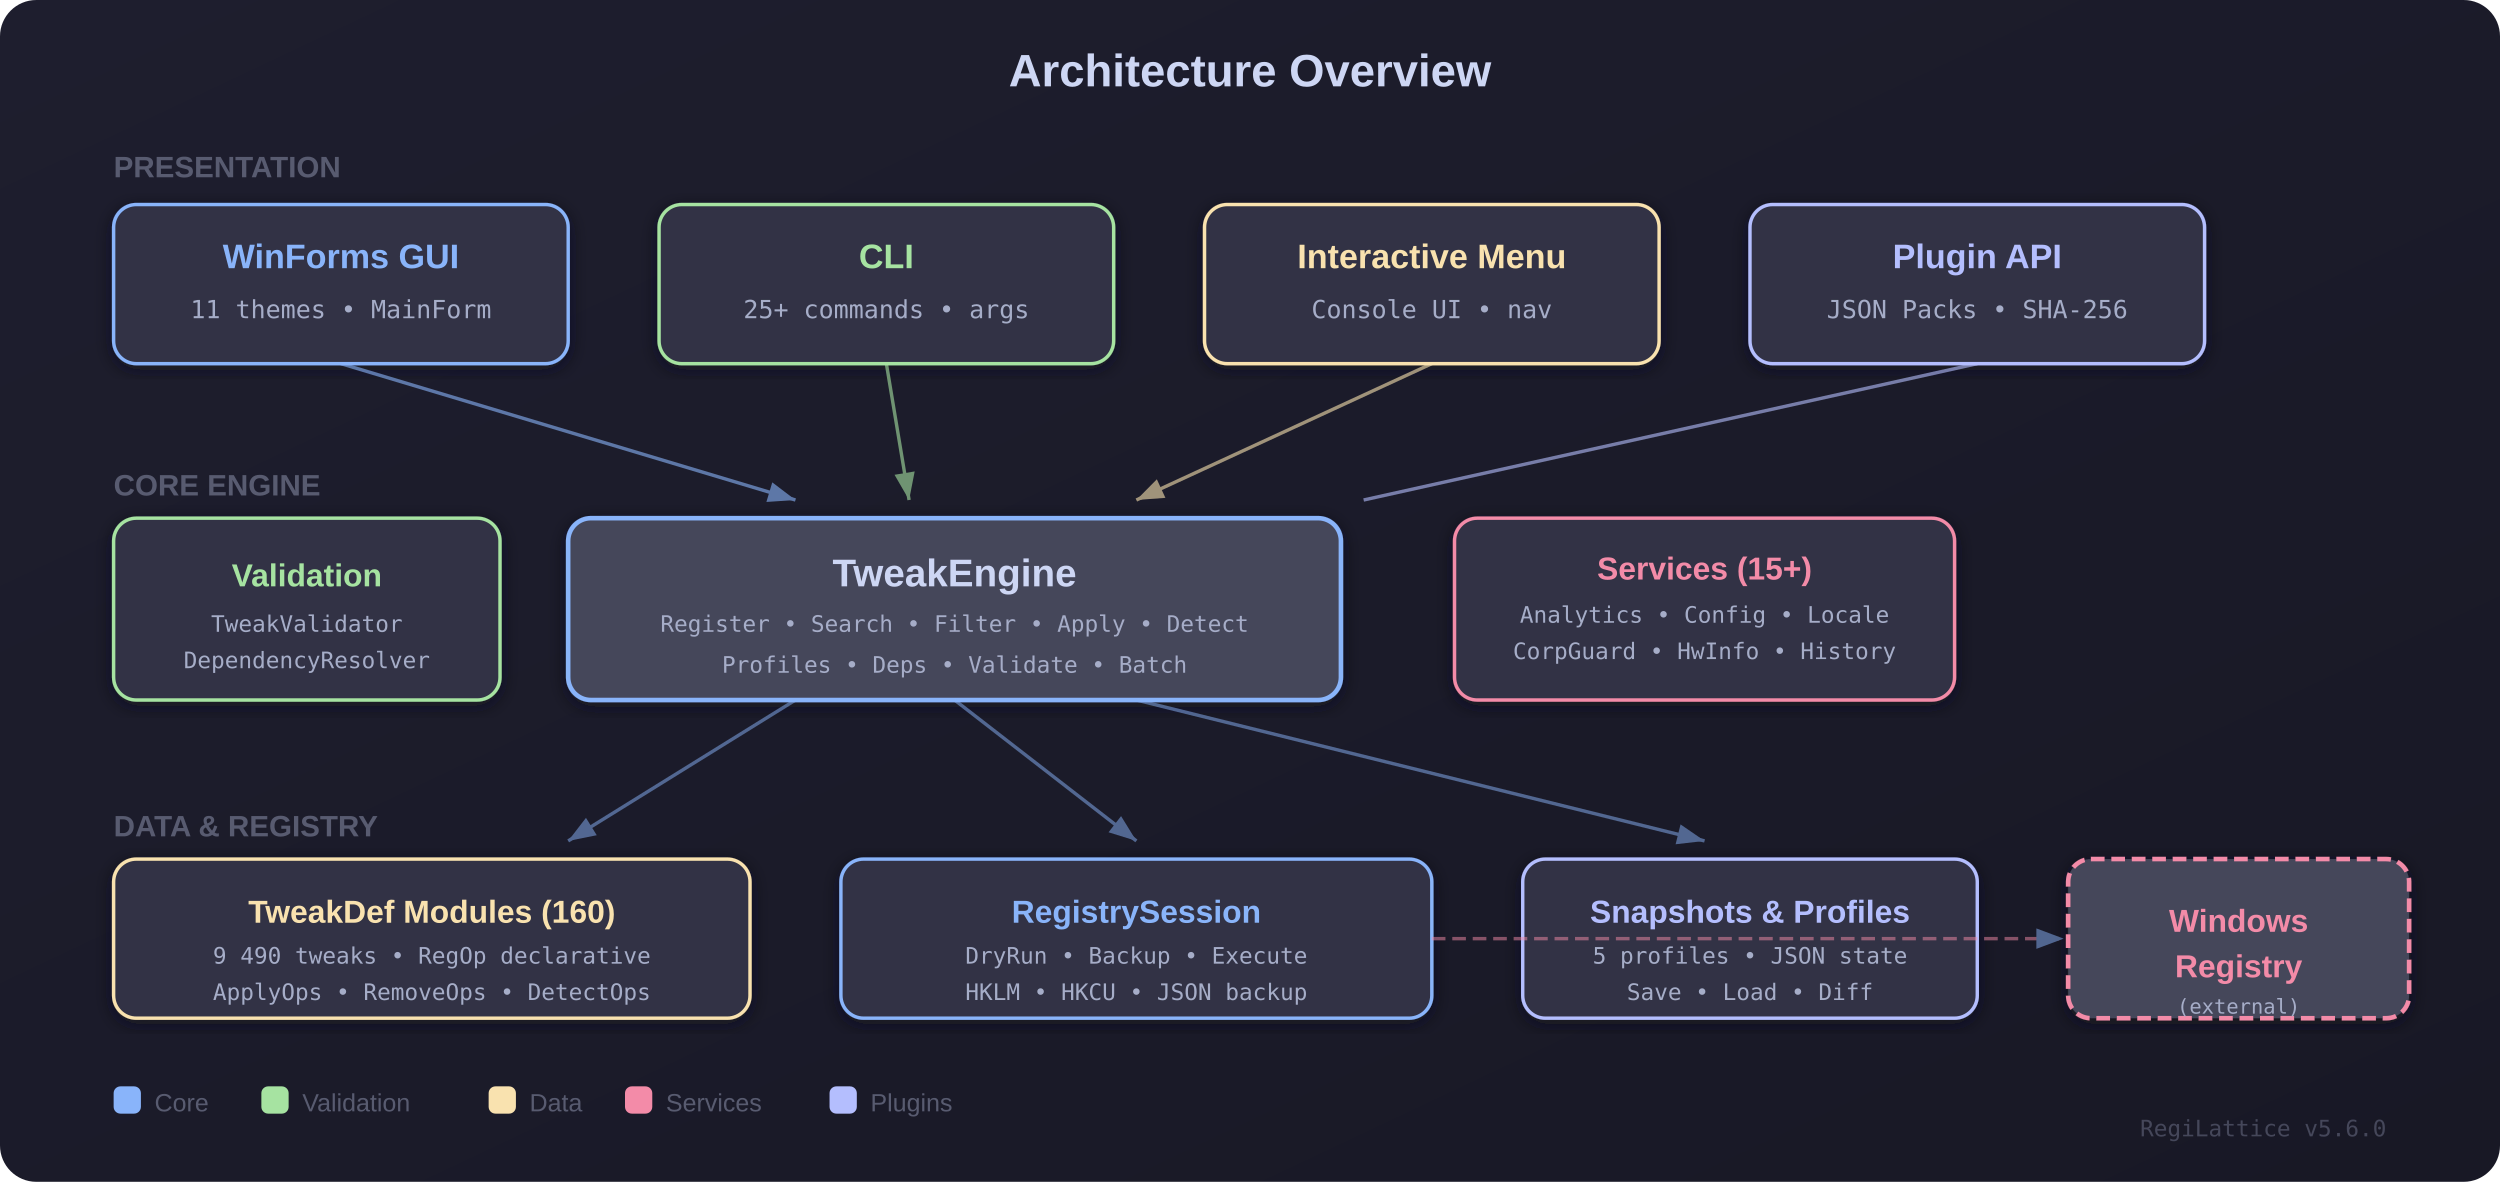
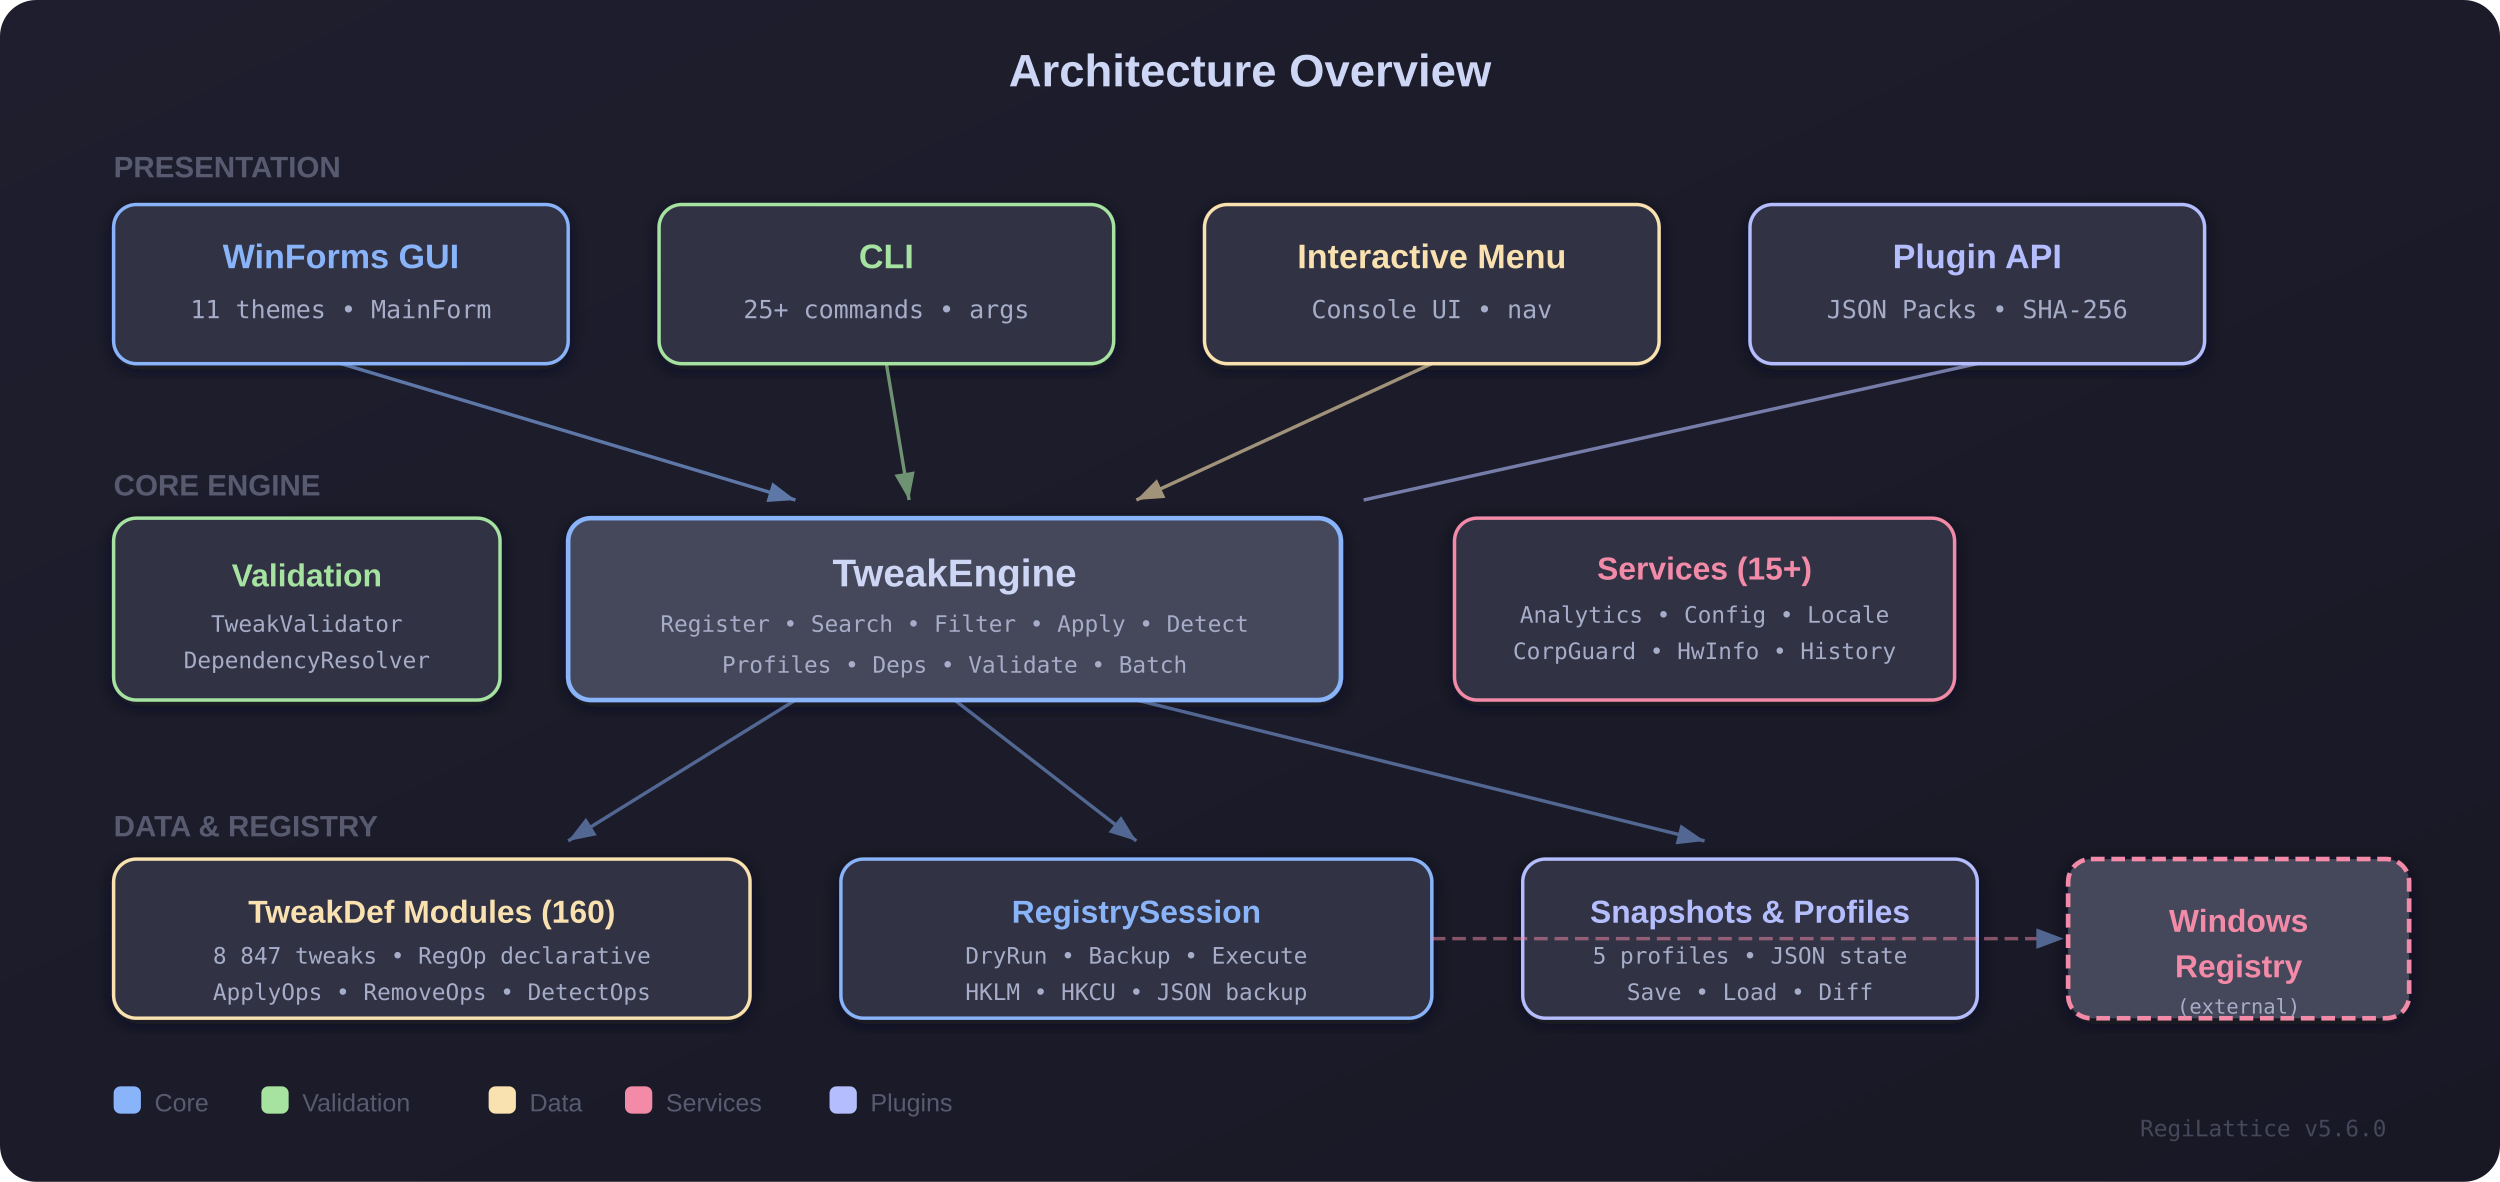
<svg xmlns="http://www.w3.org/2000/svg" width="1100" height="520" viewBox="0 0 1100 520">
  <defs>
    <linearGradient id="bgGrad" x1="0%" y1="0%" x2="100%" y2="100%">
      <stop offset="0%" style="stop-color:#1e1e2e" />
      <stop offset="100%" style="stop-color:#181825" />
    </linearGradient>
    <filter id="shadow">
      <feDropShadow dx="0" dy="2" stdDeviation="4" flood-color="#11111b" flood-opacity="0.6" />
    </filter>
    <marker id="arrowBlue" markerWidth="8" markerHeight="6" refX="8" refY="3" orient="auto">
      <polygon points="0 0, 8 3, 0 6" fill="#89b4fa" />
    </marker>
    <marker id="arrowGreen" markerWidth="8" markerHeight="6" refX="8" refY="3" orient="auto">
      <polygon points="0 0, 8 3, 0 6" fill="#a6e3a1" />
    </marker>
    <marker id="arrowYellow" markerWidth="8" markerHeight="6" refX="8" refY="3" orient="auto">
      <polygon points="0 0, 8 3, 0 6" fill="#f9e2af" />
    </marker>
  </defs>
  <rect width="1100" height="520" fill="url(#bgGrad)" rx="16" />
  <text x="550" y="38" text-anchor="middle" font-family="'Segoe UI', Arial, sans-serif" font-weight="700" font-size="20" fill="#cdd6f4">Architecture Overview</text>
  <text x="50" y="78" font-family="'Segoe UI', Arial, sans-serif" font-weight="600" font-size="13" fill="#585b70">PRESENTATION</text>
  <g filter="url(#shadow)">
    <rect x="50" y="90" width="200" height="70" rx="10" fill="#313244" stroke="#89b4fa" stroke-width="1.5" />
    <text x="150" y="118" text-anchor="middle" font-family="'Segoe UI', Arial, sans-serif" font-weight="700" font-size="15" fill="#89b4fa">WinForms GUI</text>
    <text x="150" y="140" text-anchor="middle" font-family="'Cascadia Code', monospace" font-size="11" fill="#a6adc8">11 themes • MainForm</text>
  </g>
  <g filter="url(#shadow)">
    <rect x="290" y="90" width="200" height="70" rx="10" fill="#313244" stroke="#a6e3a1" stroke-width="1.5" />
    <text x="390" y="118" text-anchor="middle" font-family="'Segoe UI', Arial, sans-serif" font-weight="700" font-size="15" fill="#a6e3a1">CLI</text>
    <text x="390" y="140" text-anchor="middle" font-family="'Cascadia Code', monospace" font-size="11" fill="#a6adc8">25+ commands • args</text>
  </g>
  <g filter="url(#shadow)">
    <rect x="530" y="90" width="200" height="70" rx="10" fill="#313244" stroke="#f9e2af" stroke-width="1.5" />
    <text x="630" y="118" text-anchor="middle" font-family="'Segoe UI', Arial, sans-serif" font-weight="700" font-size="15" fill="#f9e2af">Interactive Menu</text>
    <text x="630" y="140" text-anchor="middle" font-family="'Cascadia Code', monospace" font-size="11" fill="#a6adc8">Console UI • nav</text>
  </g>
  <g filter="url(#shadow)">
    <rect x="770" y="90" width="200" height="70" rx="10" fill="#313244" stroke="#b4befe" stroke-width="1.5" />
    <text x="870" y="118" text-anchor="middle" font-family="'Segoe UI', Arial, sans-serif" font-weight="700" font-size="15" fill="#b4befe">Plugin API</text>
    <text x="870" y="140" text-anchor="middle" font-family="'Cascadia Code', monospace" font-size="11" fill="#a6adc8">JSON Packs • SHA-256</text>
  </g>
  <line x1="150" y1="160" x2="350" y2="220" stroke="#89b4fa" stroke-width="1.5" marker-end="url(#arrowBlue)" opacity="0.6" />
  <line x1="390" y1="160" x2="400" y2="220" stroke="#a6e3a1" stroke-width="1.5" marker-end="url(#arrowGreen)" opacity="0.6" />
  <line x1="630" y1="160" x2="500" y2="220" stroke="#f9e2af" stroke-width="1.5" marker-end="url(#arrowYellow)" opacity="0.6" />
  <line x1="870" y1="160" x2="600" y2="220" stroke="#b4befe" stroke-width="1.5" opacity="0.6" />
  <text x="50" y="218" font-family="'Segoe UI', Arial, sans-serif" font-weight="600" font-size="13" fill="#585b70">CORE ENGINE</text>
  <g filter="url(#shadow)">
    <rect x="250" y="228" width="340" height="80" rx="10" fill="#45475a" stroke="#89b4fa" stroke-width="2" />
    <text x="420" y="258" text-anchor="middle" font-family="'Segoe UI', Arial, sans-serif" font-weight="800" font-size="17" fill="#cdd6f4">TweakEngine</text>
    <text x="420" y="278" text-anchor="middle" font-family="'Cascadia Code', monospace" font-size="10" fill="#a6adc8">Register • Search • Filter • Apply • Detect</text>
    <text x="420" y="296" text-anchor="middle" font-family="'Cascadia Code', monospace" font-size="10" fill="#a6adc8">Profiles • Deps • Validate • Batch</text>
  </g>
  <g filter="url(#shadow)">
    <rect x="640" y="228" width="220" height="80" rx="10" fill="#313244" stroke="#f38ba8" stroke-width="1.5" />
    <text x="750" y="255" text-anchor="middle" font-family="'Segoe UI', Arial, sans-serif" font-weight="700" font-size="14" fill="#f38ba8">Services (15+)</text>
    <text x="750" y="274" text-anchor="middle" font-family="'Cascadia Code', monospace" font-size="10" fill="#a6adc8">Analytics • Config • Locale</text>
    <text x="750" y="290" text-anchor="middle" font-family="'Cascadia Code', monospace" font-size="10" fill="#a6adc8">CorpGuard • HwInfo • History</text>
  </g>
  <g filter="url(#shadow)">
    <rect x="50" y="228" width="170" height="80" rx="10" fill="#313244" stroke="#a6e3a1" stroke-width="1.5" />
    <text x="135" y="258" text-anchor="middle" font-family="'Segoe UI', Arial, sans-serif" font-weight="700" font-size="14" fill="#a6e3a1">Validation</text>
    <text x="135" y="278" text-anchor="middle" font-family="'Cascadia Code', monospace" font-size="10" fill="#a6adc8">TweakValidator</text>
    <text x="135" y="294" text-anchor="middle" font-family="'Cascadia Code', monospace" font-size="10" fill="#a6adc8">DependencyResolver</text>
  </g>
  <line x1="350" y1="308" x2="250" y2="370" stroke="#89b4fa" stroke-width="1.5" marker-end="url(#arrowBlue)" opacity="0.5" />
  <line x1="420" y1="308" x2="500" y2="370" stroke="#89b4fa" stroke-width="1.5" marker-end="url(#arrowBlue)" opacity="0.5" />
  <line x1="500" y1="308" x2="750" y2="370" stroke="#89b4fa" stroke-width="1.5" marker-end="url(#arrowBlue)" opacity="0.5" />
  <text x="50" y="368" font-family="'Segoe UI', Arial, sans-serif" font-weight="600" font-size="13" fill="#585b70">DATA &amp; REGISTRY</text>
  <g filter="url(#shadow)">
    <rect x="50" y="378" width="280" height="70" rx="10" fill="#313244" stroke="#f9e2af" stroke-width="1.5" />
    <text x="190" y="406" text-anchor="middle" font-family="'Segoe UI', Arial, sans-serif" font-weight="700" font-size="14" fill="#f9e2af">TweakDef Modules (160)</text>
-     <text x="190" y="424" text-anchor="middle" font-family="'Cascadia Code', monospace" font-size="10" fill="#a6adc8">9 490 tweaks • RegOp declarative</text>
+     <text x="190" y="424" text-anchor="middle" font-family="'Cascadia Code', monospace" font-size="10" fill="#a6adc8">8 847 tweaks • RegOp declarative</text>
    <text x="190" y="440" text-anchor="middle" font-family="'Cascadia Code', monospace" font-size="10" fill="#a6adc8">ApplyOps • RemoveOps • DetectOps</text>
  </g>
  <g filter="url(#shadow)">
    <rect x="370" y="378" width="260" height="70" rx="10" fill="#313244" stroke="#89b4fa" stroke-width="1.5" />
    <text x="500" y="406" text-anchor="middle" font-family="'Segoe UI', Arial, sans-serif" font-weight="700" font-size="14" fill="#89b4fa">RegistrySession</text>
    <text x="500" y="424" text-anchor="middle" font-family="'Cascadia Code', monospace" font-size="10" fill="#a6adc8">DryRun • Backup • Execute</text>
    <text x="500" y="440" text-anchor="middle" font-family="'Cascadia Code', monospace" font-size="10" fill="#a6adc8">HKLM • HKCU • JSON backup</text>
  </g>
  <g filter="url(#shadow)">
    <rect x="670" y="378" width="200" height="70" rx="10" fill="#313244" stroke="#b4befe" stroke-width="1.5" />
    <text x="770" y="406" text-anchor="middle" font-family="'Segoe UI', Arial, sans-serif" font-weight="700" font-size="14" fill="#b4befe">Snapshots &amp; Profiles</text>
    <text x="770" y="424" text-anchor="middle" font-family="'Cascadia Code', monospace" font-size="10" fill="#a6adc8">5 profiles • JSON state</text>
    <text x="770" y="440" text-anchor="middle" font-family="'Cascadia Code', monospace" font-size="10" fill="#a6adc8">Save • Load • Diff</text>
  </g>
  <g filter="url(#shadow)">
    <rect x="910" y="378" width="150" height="70" rx="10" fill="#45475a" stroke="#f38ba8" stroke-width="2" stroke-dasharray="6,3" />
    <text x="985" y="410" text-anchor="middle" font-family="'Segoe UI', Arial, sans-serif" font-weight="700" font-size="14" fill="#f38ba8">Windows</text>
    <text x="985" y="430" text-anchor="middle" font-family="'Segoe UI', Arial, sans-serif" font-weight="700" font-size="14" fill="#f38ba8">Registry</text>
    <text x="985" y="446" text-anchor="middle" font-family="'Cascadia Code', monospace" font-size="9" fill="#a6adc8">(external)</text>
  </g>
  <line x1="630" y1="413" x2="908" y2="413" stroke="#f38ba8" stroke-width="1.5" stroke-dasharray="6,3" marker-end="url(#arrowBlue)" opacity="0.5" />
  <g transform="translate(50, 478)" font-family="'Segoe UI', Arial, sans-serif" font-size="11" fill="#585b70">
    <rect x="0" y="0" width="12" height="12" rx="3" fill="#89b4fa" />
    <text x="18" y="11">Core</text>
    <rect x="65" y="0" width="12" height="12" rx="3" fill="#a6e3a1" />
    <text x="83" y="11">Validation</text>
    <rect x="165" y="0" width="12" height="12" rx="3" fill="#f9e2af" />
    <text x="183" y="11">Data</text>
    <rect x="225" y="0" width="12" height="12" rx="3" fill="#f38ba8" />
    <text x="243" y="11">Services</text>
    <rect x="315" y="0" width="12" height="12" rx="3" fill="#b4befe" />
    <text x="333" y="11">Plugins</text>
  </g>
  <text x="1050" y="500" text-anchor="end" font-family="'Cascadia Code', monospace" font-size="10" fill="#45475a">RegiLattice v5.6.0</text>
</svg>
